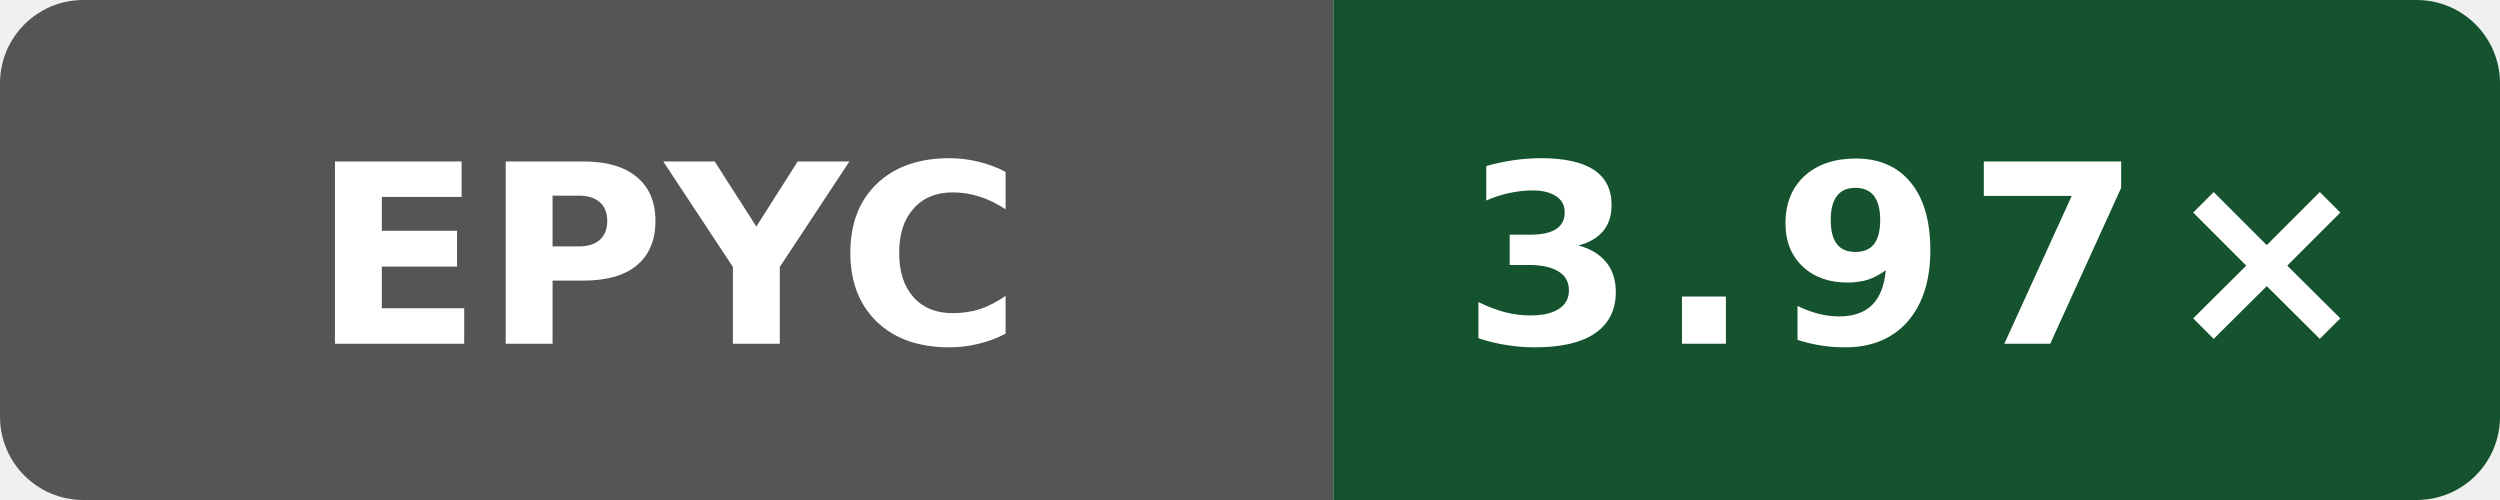
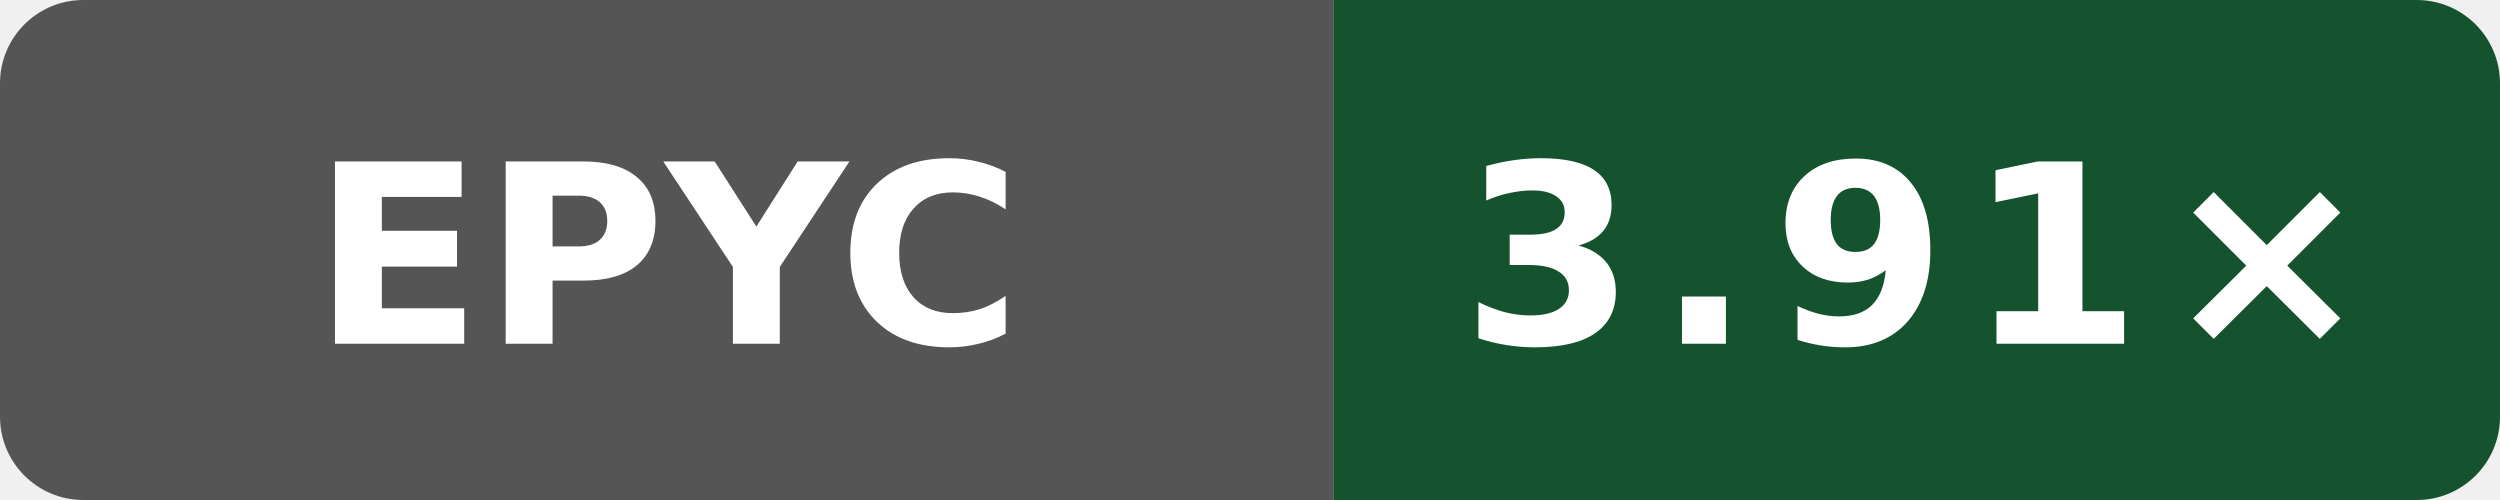
- <svg xmlns="http://www.w3.org/2000/svg" data-original-label="godot build-gcc; AMD EPYC 9V74 80-Core Processor; revision f77a0af0a4dff64a88aa767427b9fac47da1949e" data-original-message="3.97×" width="120" height="24" viewBox="0 0 120 24" role="img" aria-label="godot build-gcc; AMD EPYC 9V74 80-Core Processor; revision f77a0af0a4dff64a88aa767427b9fac47da1949e; measured f77a0af0a4dff64a88aa767427b9fac47da1949e; 8 commits behind main: 3.97×">
+ <svg xmlns="http://www.w3.org/2000/svg" data-original-label="godot build-gcc; AMD EPYC 9V74 80-Core Processor; revision 32b57ecb146865fc206be7a79a159bc13e644dc1" data-original-message="3.91×" width="120" height="24" viewBox="0 0 120 24" role="img" aria-label="godot build-gcc; AMD EPYC 9V74 80-Core Processor; revision 32b57ecb146865fc206be7a79a159bc13e644dc1; measured 32b57ecb146865fc206be7a79a159bc13e644dc1; 0 commits behind main: 3.91×">
  <defs>
    <clipPath id="badge">
      <rect width="120" height="24" rx="4" />
    </clipPath>
  </defs>
  <g clip-path="url(#badge)">
    <rect width="64" height="24" fill="#555" />
    <rect x="64" width="56" height="24" fill="#14532d" />
  </g>
  <text x="32" y="16.5" fill="#fff" text-anchor="middle" font-family="Verdana,Geneva,DejaVu Sans,sans-serif" font-size="12" font-weight="700" textLength="31" lengthAdjust="spacingAndGlyphs">EPYC</text>
-   <text x="92" y="16.5" fill="#fff" text-anchor="middle" font-family="Verdana,Geneva,DejaVu Sans,sans-serif" font-size="12" font-weight="700" letter-spacing="1" textLength="39" lengthAdjust="spacingAndGlyphs">3.97×</text>
+   <text x="92" y="16.5" fill="#fff" text-anchor="middle" font-family="Verdana,Geneva,DejaVu Sans,sans-serif" font-size="12" font-weight="700" letter-spacing="1" textLength="39" lengthAdjust="spacingAndGlyphs">3.91×</text>
</svg>
